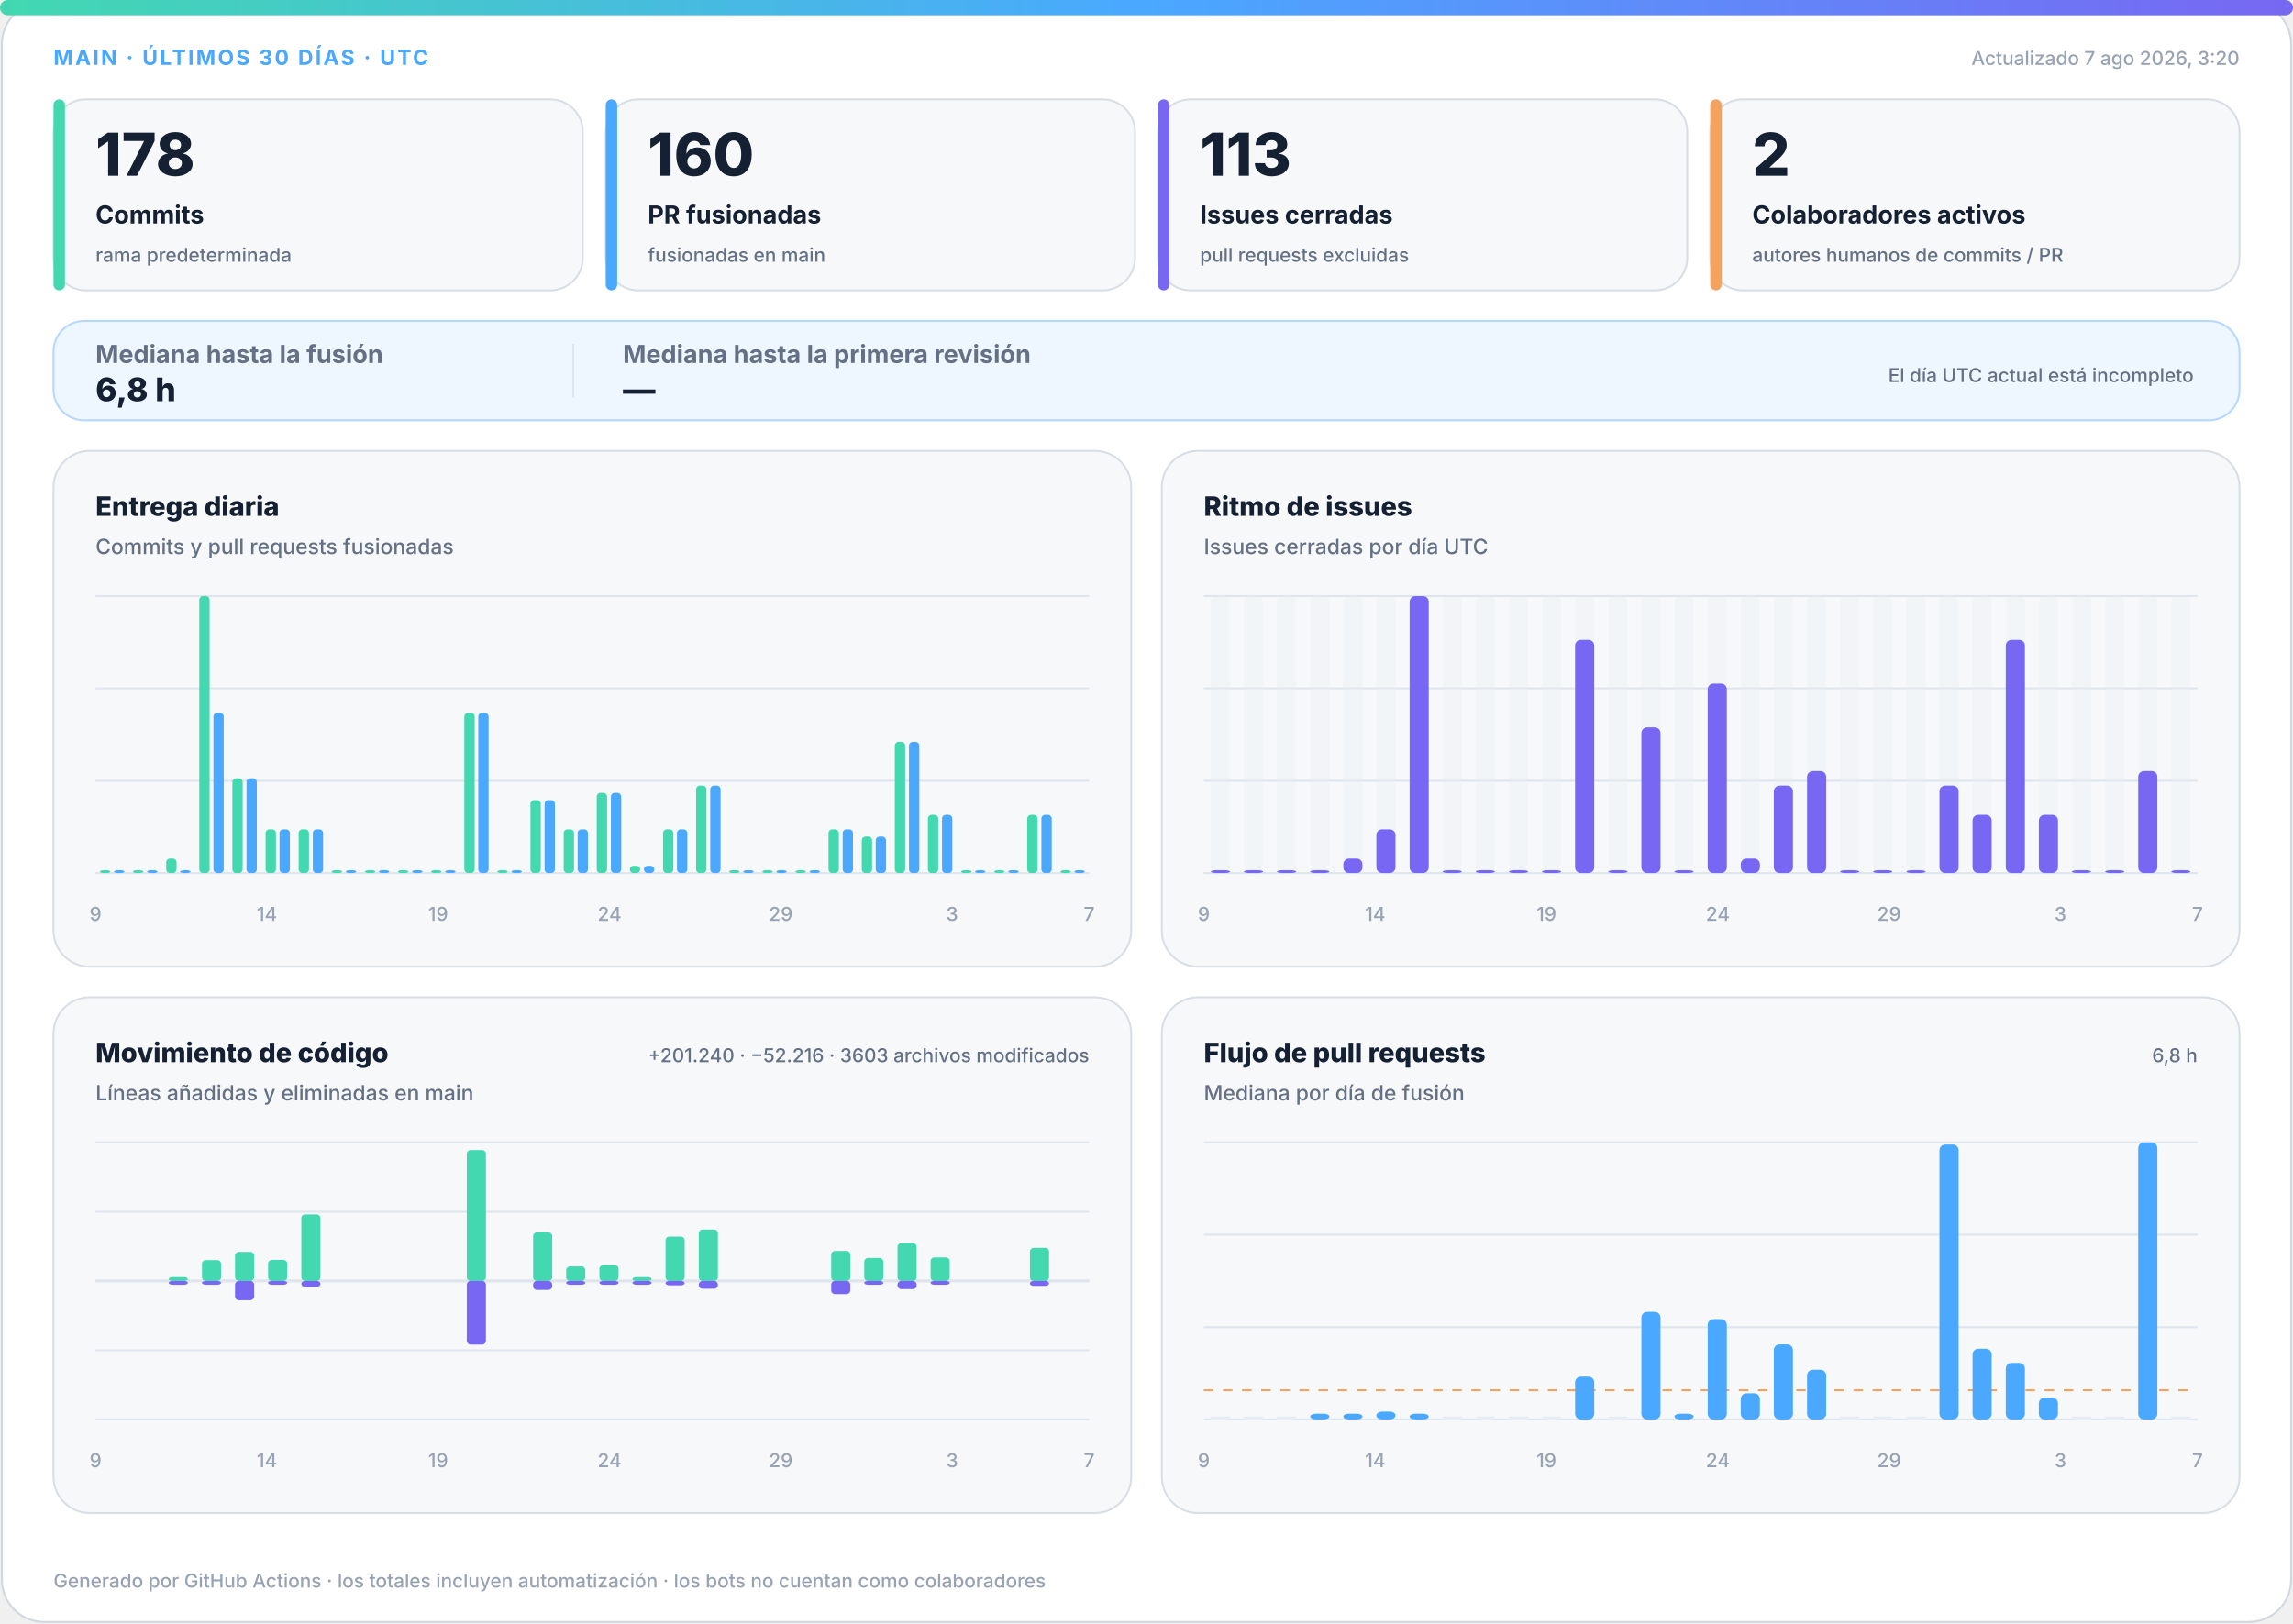
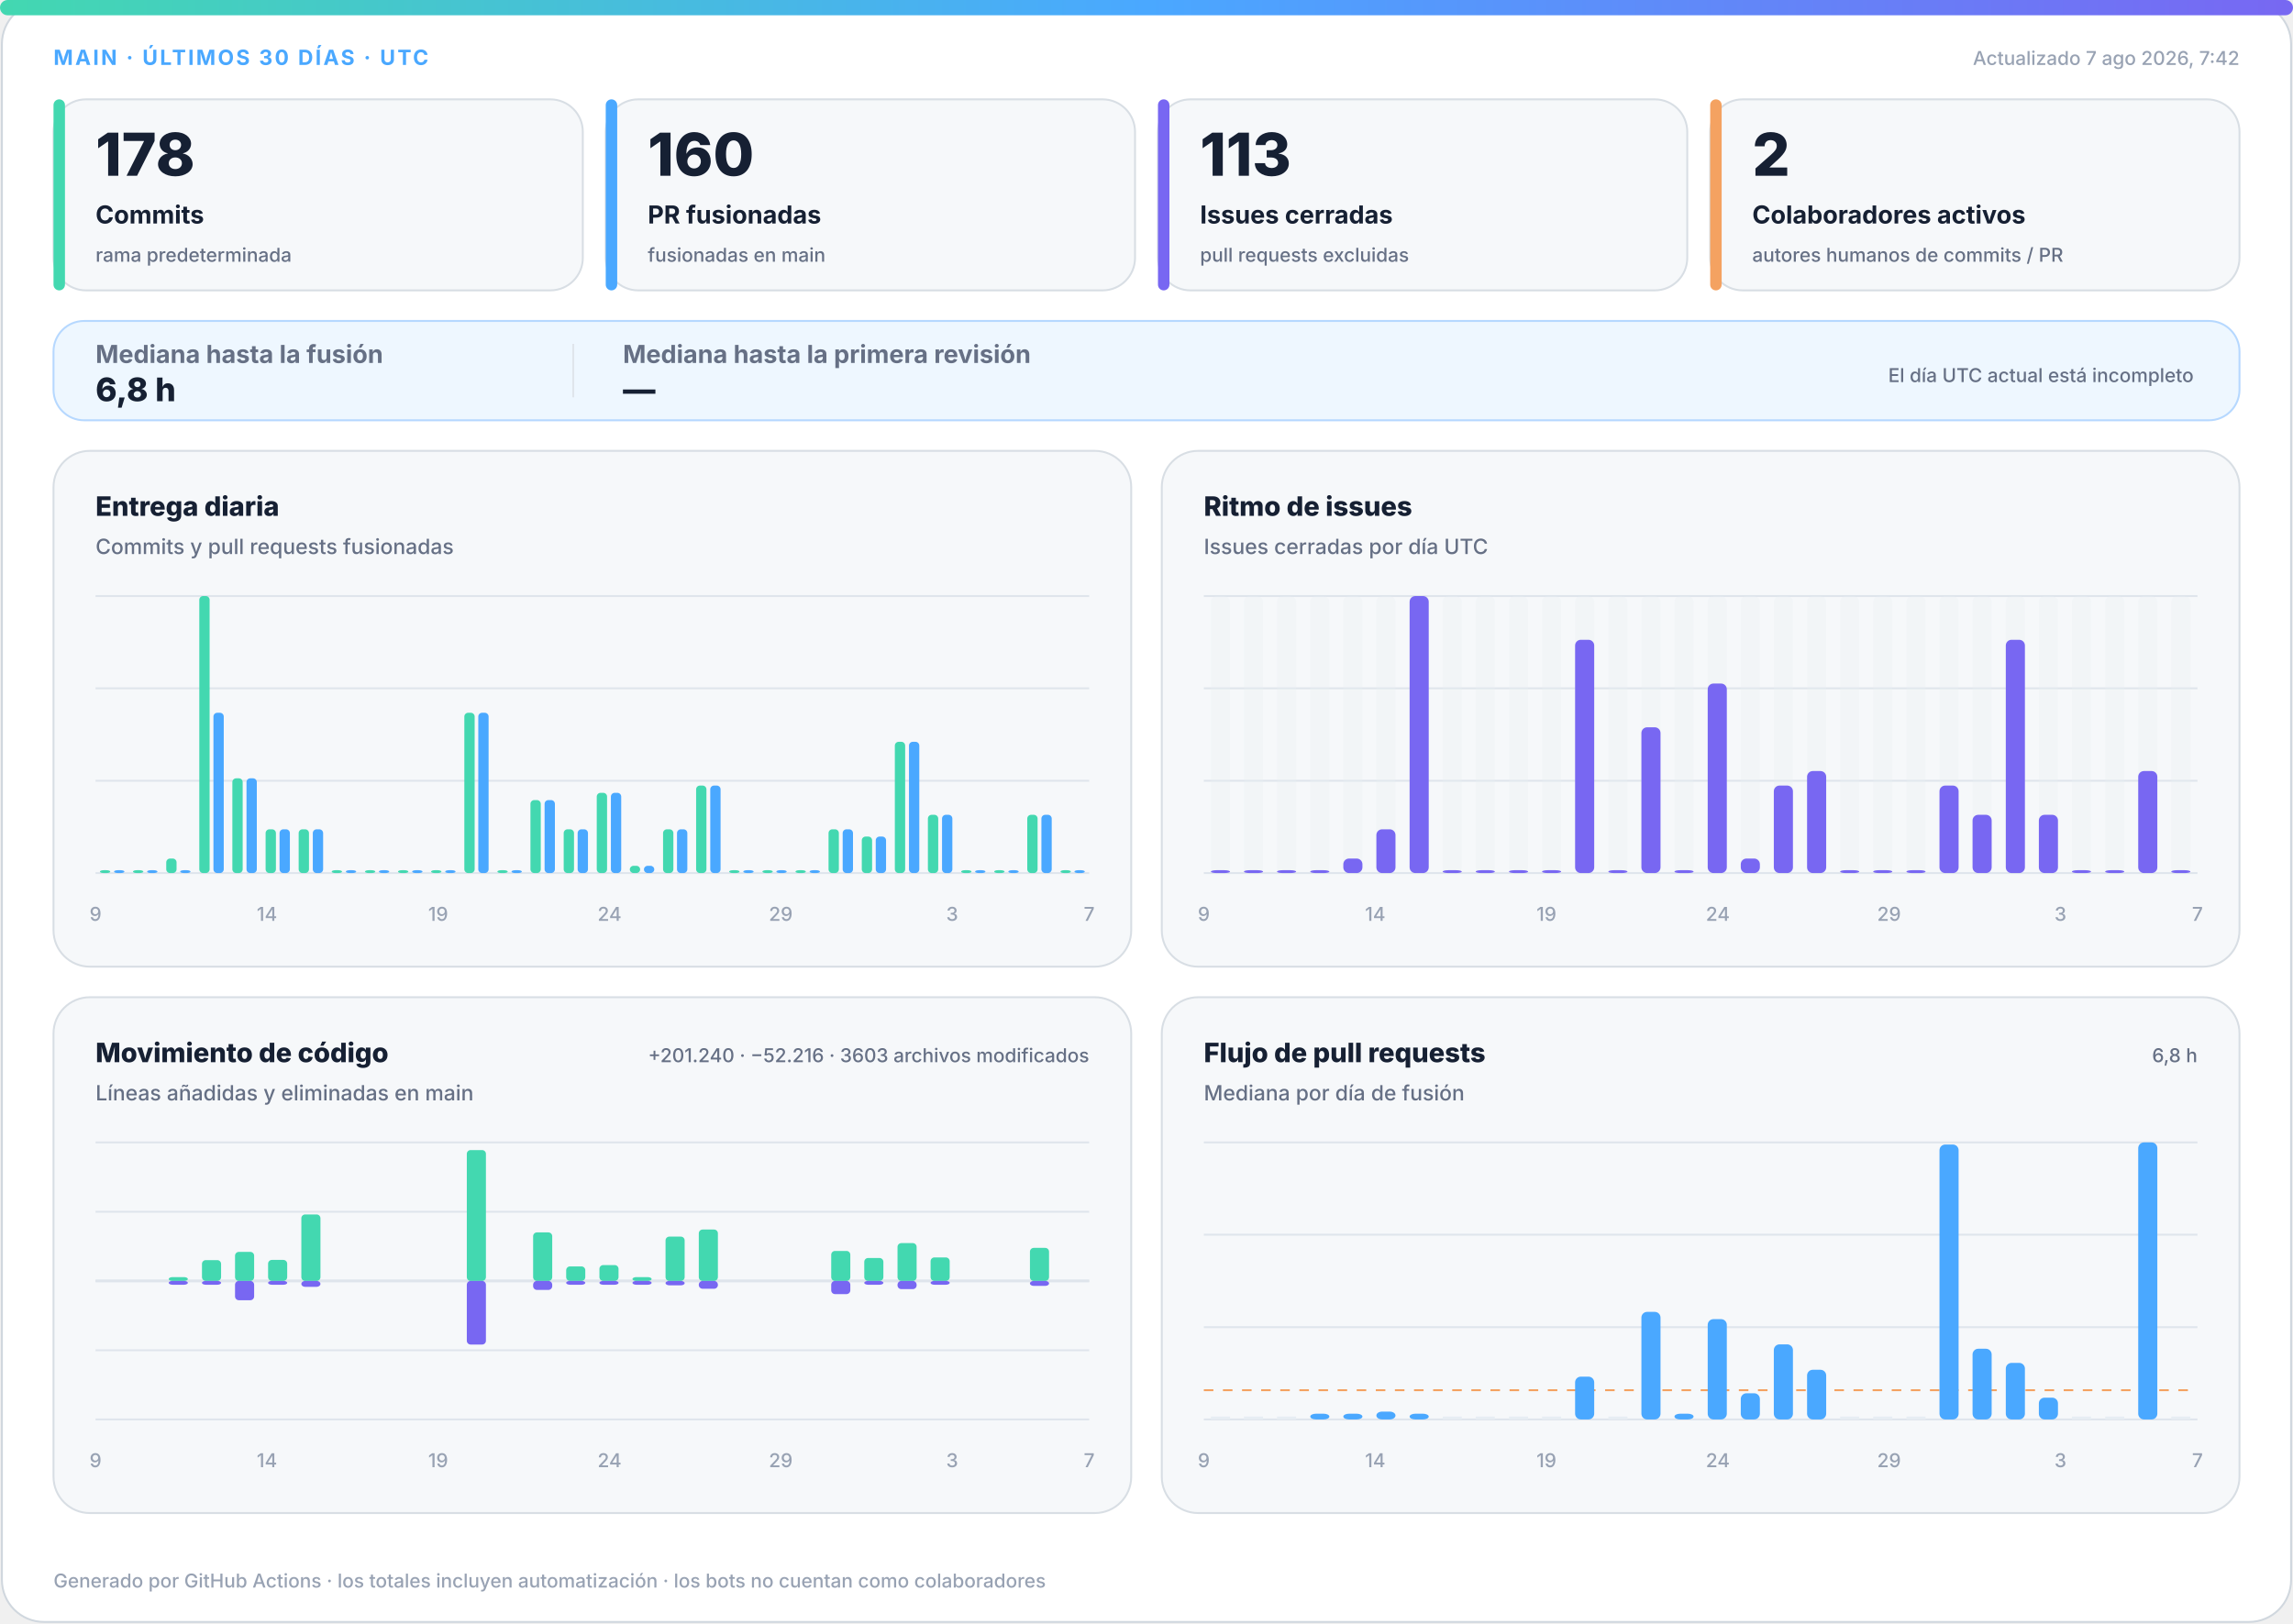
<svg xmlns="http://www.w3.org/2000/svg" width="1200" height="850" viewBox="0 0 1200 850" role="img" aria-labelledby="title desc">
  <defs>
    <linearGradient id="accent" x1="0" y1="0" x2="1" y2="0">
      <stop offset="0%" stop-color="#43d8b0" />
      <stop offset="50%" stop-color="#4aa8ff" />
      <stop offset="100%" stop-color="#7867f2" />
    </linearGradient>
    <linearGradient id="soft" x1="0" y1="0" x2="1" y2="1">
      <stop offset="0%" stop-color="#43d8b0" stop-opacity=".18" />
      <stop offset="100%" stop-color="#7867f2" stop-opacity=".12" />
    </linearGradient>
  </defs>
  <style>
.bg{fill:#fff;stroke:#d0d7de}.surface{fill:#f6f8fa;stroke:#d8dee4}.strong{fill:#eef7ff;stroke:#b6d8ff}.ink{fill:#162033}.muted{fill:#667085}.faint{fill:#98a2b3}.grid{stroke:#dfe5ec}.track{fill:#e7edf3}
.meta{font:750 11px -apple-system,BlinkMacSystemFont,"Segoe UI",sans-serif;letter-spacing:1.1px}.value{font:820 31px -apple-system,BlinkMacSystemFont,"Segoe UI",sans-serif}.label{font:720 13px -apple-system,BlinkMacSystemFont,"Segoe UI",sans-serif}.scope{font:520 10px -apple-system,BlinkMacSystemFont,"Segoe UI",sans-serif}.chart-title{font:760 14px -apple-system,BlinkMacSystemFont,"Segoe UI",sans-serif}.chart-subtitle{font:520 11px -apple-system,BlinkMacSystemFont,"Segoe UI",sans-serif}.small{font:540 10px -apple-system,BlinkMacSystemFont,"Segoe UI",sans-serif}.flow-value{font:780 17px -apple-system,BlinkMacSystemFont,"Segoe UI",sans-serif}
@media(prefers-color-scheme:dark){.bg{fill:#0d1117;stroke:#30363d}.surface{fill:#161b22;stroke:#30363d}.strong{fill:#10263a;stroke:#244d70}.ink{fill:#f0f6fc}.muted{fill:#a7b0bc}.faint{fill:#7d8590}.grid{stroke:#30363d}.track{fill:#27313d}}
</style>
  <rect class="bg" x="1" y="1" width="1198" height="848" rx="22" />
  <rect x="0" y="0" width="1200" height="8" rx="4" fill="url(#accent)" />
  <text class="meta" x="28" y="34" fill="#4aa8ff">MAIN · ÚLTIMOS 30 DÍAS · UTC</text>
-   <text class="small faint" x="1172" y="34" text-anchor="end">Actualizado 7 ago 2026, 3:20</text>
+   <text class="small faint" x="1172" y="34" text-anchor="end">Actualizado 7 ago 2026, 7:42</text>
  <g>
    <rect class="surface" x="28" y="52" width="277" height="100" rx="17" />
    <rect x="28" y="52" width="6" height="100" rx="3" fill="#43d8b0" />
    <text class="value ink" x="50" y="92" style="font-size:31px">178</text>
    <text class="label ink" x="50" y="117" style="font-size:13px">Commits</text>
    <text class="scope muted" x="50" y="137" style="font-size:10px">rama predeterminada</text>
  </g>
  <g>
    <rect class="surface" x="317" y="52" width="277" height="100" rx="17" />
    <rect x="317" y="52" width="6" height="100" rx="3" fill="#4aa8ff" />
    <text class="value ink" x="339" y="92" style="font-size:31px">160</text>
    <text class="label ink" x="339" y="117" style="font-size:13px">PR fusionadas</text>
    <text class="scope muted" x="339" y="137" style="font-size:10px">fusionadas en main</text>
  </g>
  <g>
    <rect class="surface" x="606" y="52" width="277" height="100" rx="17" />
    <rect x="606" y="52" width="6" height="100" rx="3" fill="#7867f2" />
    <text class="value ink" x="628" y="92" style="font-size:31px">113</text>
    <text class="label ink" x="628" y="117" style="font-size:13px">Issues cerradas</text>
    <text class="scope muted" x="628" y="137" style="font-size:10px">pull requests excluidas</text>
  </g>
  <g>
    <rect class="surface" x="895" y="52" width="277" height="100" rx="17" />
    <rect x="895" y="52" width="6" height="100" rx="3" fill="#f4a261" />
    <text class="value ink" x="917" y="92" style="font-size:31px">2</text>
    <text class="label ink" x="917" y="117" style="font-size:13px">Colaboradores activos</text>
    <text class="scope muted" x="917" y="137" style="font-size:10px">autores humanos de commits / PR</text>
  </g>
  <g>
    <rect class="strong" x="28" y="168" width="1144" height="52" rx="16" fill="url(#soft)" />
    <text class="label muted" x="50" y="190">Mediana hasta la fusión</text>
    <text class="flow-value ink" x="50" y="210">6,8 h</text>
    <line class="grid" x1="300" y1="180" x2="300" y2="208" />
    <text class="label muted" x="326" y="190">Mediana hasta la primera revisión</text>
    <text class="flow-value ink" x="326" y="210">—</text>
    <text class="scope muted" x="1148" y="200" text-anchor="end">El día UTC actual está incompleto</text>
  </g>
  <g>
    <rect class="surface" x="28" y="236" width="564" height="270" rx="19" />
    <text class="chart-title ink" x="50" y="270">Entrega diaria</text>
    <text class="chart-subtitle muted" x="50" y="290">Commits y pull requests fusionadas</text>
    <line class="grid" x1="50" y1="312.0" x2="570" y2="312.0" />
    <line class="grid" x1="50" y1="360.3" x2="570" y2="360.3" />
    <line class="grid" x1="50" y1="408.7" x2="570" y2="408.7" />
    <line class="grid" x1="50" y1="457.0" x2="570" y2="457.0" />
    <rect x="52.3" y="455.5" width="5.4" height="1.5" rx="2" fill="#43d8b0" />
    <rect x="59.7" y="455.5" width="5.4" height="1.5" rx="2" fill="#4aa8ff" />
    <rect x="69.6" y="455.5" width="5.4" height="1.5" rx="2" fill="#43d8b0" />
    <rect x="77.0" y="455.5" width="5.4" height="1.5" rx="2" fill="#4aa8ff" />
    <rect x="87.0" y="449.4" width="5.4" height="7.6" rx="2" fill="#43d8b0" />
    <rect x="94.3" y="455.5" width="5.4" height="1.5" rx="2" fill="#4aa8ff" />
    <rect x="104.3" y="312.0" width="5.4" height="145.0" rx="2" fill="#43d8b0" />
    <rect x="111.7" y="373.1" width="5.4" height="83.9" rx="2" fill="#4aa8ff" />
    <rect x="121.6" y="407.4" width="5.4" height="49.6" rx="2" fill="#43d8b0" />
    <rect x="129.0" y="407.4" width="5.4" height="49.6" rx="2" fill="#4aa8ff" />
    <rect x="139.0" y="434.1" width="5.4" height="22.9" rx="2" fill="#43d8b0" />
    <rect x="146.3" y="434.1" width="5.4" height="22.9" rx="2" fill="#4aa8ff" />
    <rect x="156.3" y="434.1" width="5.4" height="22.9" rx="2" fill="#43d8b0" />
    <rect x="163.7" y="434.1" width="5.4" height="22.9" rx="2" fill="#4aa8ff" />
    <rect x="173.6" y="455.5" width="5.4" height="1.5" rx="2" fill="#43d8b0" />
    <rect x="181.0" y="455.5" width="5.4" height="1.5" rx="2" fill="#4aa8ff" />
    <rect x="191.0" y="455.5" width="5.4" height="1.5" rx="2" fill="#43d8b0" />
    <rect x="198.3" y="455.5" width="5.4" height="1.5" rx="2" fill="#4aa8ff" />
    <rect x="208.3" y="455.5" width="5.4" height="1.5" rx="2" fill="#43d8b0" />
    <rect x="215.7" y="455.5" width="5.4" height="1.5" rx="2" fill="#4aa8ff" />
    <rect x="225.6" y="455.5" width="5.4" height="1.5" rx="2" fill="#43d8b0" />
    <rect x="233.0" y="455.5" width="5.4" height="1.5" rx="2" fill="#4aa8ff" />
    <rect x="243.0" y="373.1" width="5.4" height="83.9" rx="2" fill="#43d8b0" />
    <rect x="250.3" y="373.1" width="5.4" height="83.9" rx="2" fill="#4aa8ff" />
    <rect x="260.3" y="455.5" width="5.4" height="1.5" rx="2" fill="#43d8b0" />
    <rect x="267.7" y="455.5" width="5.4" height="1.5" rx="2" fill="#4aa8ff" />
    <rect x="277.6" y="418.8" width="5.4" height="38.2" rx="2" fill="#43d8b0" />
    <rect x="285.0" y="418.8" width="5.4" height="38.2" rx="2" fill="#4aa8ff" />
    <rect x="295.0" y="434.1" width="5.4" height="22.9" rx="2" fill="#43d8b0" />
    <rect x="302.3" y="434.1" width="5.4" height="22.9" rx="2" fill="#4aa8ff" />
    <rect x="312.3" y="415.0" width="5.4" height="42.0" rx="2" fill="#43d8b0" />
    <rect x="319.7" y="415.0" width="5.4" height="42.0" rx="2" fill="#4aa8ff" />
    <rect x="329.6" y="453.2" width="5.4" height="3.8" rx="2" fill="#43d8b0" />
    <rect x="337.0" y="453.2" width="5.4" height="3.8" rx="2" fill="#4aa8ff" />
    <rect x="347.0" y="434.1" width="5.4" height="22.9" rx="2" fill="#43d8b0" />
    <rect x="354.3" y="434.1" width="5.4" height="22.9" rx="2" fill="#4aa8ff" />
    <rect x="364.3" y="411.2" width="5.4" height="45.8" rx="2" fill="#43d8b0" />
    <rect x="371.7" y="411.2" width="5.4" height="45.8" rx="2" fill="#4aa8ff" />
    <rect x="381.6" y="455.5" width="5.4" height="1.5" rx="2" fill="#43d8b0" />
    <rect x="389.0" y="455.5" width="5.4" height="1.5" rx="2" fill="#4aa8ff" />
    <rect x="399.0" y="455.5" width="5.4" height="1.5" rx="2" fill="#43d8b0" />
    <rect x="406.3" y="455.5" width="5.4" height="1.5" rx="2" fill="#4aa8ff" />
    <rect x="416.3" y="455.5" width="5.4" height="1.5" rx="2" fill="#43d8b0" />
    <rect x="423.7" y="455.5" width="5.4" height="1.5" rx="2" fill="#4aa8ff" />
    <rect x="433.6" y="434.1" width="5.4" height="22.9" rx="2" fill="#43d8b0" />
    <rect x="441.0" y="434.1" width="5.4" height="22.9" rx="2" fill="#4aa8ff" />
    <rect x="451.0" y="437.9" width="5.4" height="19.1" rx="2" fill="#43d8b0" />
    <rect x="458.3" y="437.9" width="5.4" height="19.1" rx="2" fill="#4aa8ff" />
    <rect x="468.3" y="388.3" width="5.4" height="68.7" rx="2" fill="#43d8b0" />
    <rect x="475.7" y="388.3" width="5.4" height="68.7" rx="2" fill="#4aa8ff" />
    <rect x="485.6" y="426.5" width="5.4" height="30.5" rx="2" fill="#43d8b0" />
    <rect x="493.0" y="426.5" width="5.4" height="30.5" rx="2" fill="#4aa8ff" />
    <rect x="503.0" y="455.5" width="5.4" height="1.5" rx="2" fill="#43d8b0" />
    <rect x="510.3" y="455.5" width="5.4" height="1.5" rx="2" fill="#4aa8ff" />
    <rect x="520.3" y="455.5" width="5.4" height="1.5" rx="2" fill="#43d8b0" />
    <rect x="527.7" y="455.5" width="5.4" height="1.5" rx="2" fill="#4aa8ff" />
    <rect x="537.6" y="426.5" width="5.4" height="30.5" rx="2" fill="#43d8b0" />
    <rect x="545.0" y="426.5" width="5.4" height="30.5" rx="2" fill="#4aa8ff" />
    <rect x="555.0" y="455.5" width="5.4" height="1.5" rx="2" fill="#43d8b0" />
    <rect x="562.3" y="455.5" width="5.4" height="1.5" rx="2" fill="#4aa8ff" />
    <text class="small faint" x="50.0" y="482" text-anchor="middle">9</text>
    <text class="small faint" x="139.7" y="482" text-anchor="middle">14</text>
    <text class="small faint" x="229.3" y="482" text-anchor="middle">19</text>
    <text class="small faint" x="319.0" y="482" text-anchor="middle">24</text>
    <text class="small faint" x="408.6" y="482" text-anchor="middle">29</text>
    <text class="small faint" x="498.3" y="482" text-anchor="middle">3</text>
    <text class="small faint" x="570.0" y="482" text-anchor="middle">7</text>
  </g>
  <g>
    <rect class="surface" x="608" y="236" width="564" height="270" rx="19" />
    <text class="chart-title ink" x="630" y="270">Ritmo de issues</text>
    <text class="chart-subtitle muted" x="630" y="290">Issues cerradas por día UTC</text>
    <line class="grid" x1="630" y1="312.0" x2="1150" y2="312.0" />
    <line class="grid" x1="630" y1="360.3" x2="1150" y2="360.3" />
    <line class="grid" x1="630" y1="408.7" x2="1150" y2="408.7" />
    <line class="grid" x1="630" y1="457.0" x2="1150" y2="457.0" />
    <g>
      <rect class="track" x="633.7" y="312" width="10.0" height="145" rx="3" opacity=".3" />
      <rect x="633.7" y="455.5" width="10.0" height="1.5" rx="3" fill="#7867f2" />
    </g>
    <g>
      <rect class="track" x="651.0" y="312" width="10.0" height="145" rx="3" opacity=".3" />
      <rect x="651.0" y="455.5" width="10.0" height="1.5" rx="3" fill="#7867f2" />
    </g>
    <g>
      <rect class="track" x="668.3" y="312" width="10.0" height="145" rx="3" opacity=".3" />
      <rect x="668.3" y="455.5" width="10.0" height="1.5" rx="3" fill="#7867f2" />
    </g>
    <g>
      <rect class="track" x="685.7" y="312" width="10.0" height="145" rx="3" opacity=".3" />
      <rect x="685.7" y="455.5" width="10.0" height="1.5" rx="3" fill="#7867f2" />
    </g>
    <g>
      <rect class="track" x="703.0" y="312" width="10.0" height="145" rx="3" opacity=".3" />
      <rect x="703.0" y="449.4" width="10.0" height="7.6" rx="3" fill="#7867f2" />
    </g>
    <g>
      <rect class="track" x="720.3" y="312" width="10.0" height="145" rx="3" opacity=".3" />
      <rect x="720.3" y="434.1" width="10.0" height="22.9" rx="3" fill="#7867f2" />
    </g>
    <g>
      <rect class="track" x="737.7" y="312" width="10.0" height="145" rx="3" opacity=".3" />
      <rect x="737.7" y="312.0" width="10.0" height="145.0" rx="3" fill="#7867f2" />
    </g>
    <g>
      <rect class="track" x="755.0" y="312" width="10.0" height="145" rx="3" opacity=".3" />
      <rect x="755.0" y="455.5" width="10.0" height="1.5" rx="3" fill="#7867f2" />
    </g>
    <g>
      <rect class="track" x="772.3" y="312" width="10.0" height="145" rx="3" opacity=".3" />
      <rect x="772.3" y="455.5" width="10.0" height="1.5" rx="3" fill="#7867f2" />
    </g>
    <g>
      <rect class="track" x="789.7" y="312" width="10.0" height="145" rx="3" opacity=".3" />
      <rect x="789.7" y="455.5" width="10.0" height="1.5" rx="3" fill="#7867f2" />
    </g>
    <g>
      <rect class="track" x="807.0" y="312" width="10.0" height="145" rx="3" opacity=".3" />
      <rect x="807.0" y="455.5" width="10.0" height="1.5" rx="3" fill="#7867f2" />
    </g>
    <g>
      <rect class="track" x="824.3" y="312" width="10.0" height="145" rx="3" opacity=".3" />
      <rect x="824.3" y="334.9" width="10.0" height="122.1" rx="3" fill="#7867f2" />
    </g>
    <g>
      <rect class="track" x="841.7" y="312" width="10.0" height="145" rx="3" opacity=".3" />
      <rect x="841.7" y="455.5" width="10.0" height="1.5" rx="3" fill="#7867f2" />
    </g>
    <g>
      <rect class="track" x="859.0" y="312" width="10.0" height="145" rx="3" opacity=".3" />
      <rect x="859.0" y="380.7" width="10.0" height="76.3" rx="3" fill="#7867f2" />
    </g>
    <g>
      <rect class="track" x="876.3" y="312" width="10.0" height="145" rx="3" opacity=".3" />
      <rect x="876.3" y="455.5" width="10.0" height="1.5" rx="3" fill="#7867f2" />
    </g>
    <g>
      <rect class="track" x="893.7" y="312" width="10.0" height="145" rx="3" opacity=".3" />
      <rect x="893.7" y="357.8" width="10.0" height="99.2" rx="3" fill="#7867f2" />
    </g>
    <g>
      <rect class="track" x="911.0" y="312" width="10.0" height="145" rx="3" opacity=".3" />
      <rect x="911.0" y="449.4" width="10.0" height="7.6" rx="3" fill="#7867f2" />
    </g>
    <g>
      <rect class="track" x="928.3" y="312" width="10.0" height="145" rx="3" opacity=".3" />
      <rect x="928.3" y="411.2" width="10.0" height="45.8" rx="3" fill="#7867f2" />
    </g>
    <g>
      <rect class="track" x="945.7" y="312" width="10.0" height="145" rx="3" opacity=".3" />
      <rect x="945.7" y="403.6" width="10.0" height="53.4" rx="3" fill="#7867f2" />
    </g>
    <g>
      <rect class="track" x="963.0" y="312" width="10.0" height="145" rx="3" opacity=".3" />
      <rect x="963.0" y="455.5" width="10.0" height="1.5" rx="3" fill="#7867f2" />
    </g>
    <g>
      <rect class="track" x="980.3" y="312" width="10.0" height="145" rx="3" opacity=".3" />
      <rect x="980.3" y="455.5" width="10.0" height="1.5" rx="3" fill="#7867f2" />
    </g>
    <g>
      <rect class="track" x="997.7" y="312" width="10.0" height="145" rx="3" opacity=".3" />
      <rect x="997.7" y="455.5" width="10.0" height="1.5" rx="3" fill="#7867f2" />
    </g>
    <g>
      <rect class="track" x="1015.0" y="312" width="10.0" height="145" rx="3" opacity=".3" />
      <rect x="1015.0" y="411.2" width="10.0" height="45.8" rx="3" fill="#7867f2" />
    </g>
    <g>
      <rect class="track" x="1032.3" y="312" width="10.0" height="145" rx="3" opacity=".3" />
      <rect x="1032.3" y="426.5" width="10.0" height="30.5" rx="3" fill="#7867f2" />
    </g>
    <g>
      <rect class="track" x="1049.7" y="312" width="10.0" height="145" rx="3" opacity=".3" />
      <rect x="1049.7" y="334.9" width="10.0" height="122.1" rx="3" fill="#7867f2" />
    </g>
    <g>
      <rect class="track" x="1067.0" y="312" width="10.0" height="145" rx="3" opacity=".3" />
      <rect x="1067.0" y="426.5" width="10.0" height="30.5" rx="3" fill="#7867f2" />
    </g>
    <g>
      <rect class="track" x="1084.3" y="312" width="10.0" height="145" rx="3" opacity=".3" />
      <rect x="1084.3" y="455.5" width="10.0" height="1.5" rx="3" fill="#7867f2" />
    </g>
    <g>
      <rect class="track" x="1101.7" y="312" width="10.0" height="145" rx="3" opacity=".3" />
      <rect x="1101.7" y="455.5" width="10.0" height="1.5" rx="3" fill="#7867f2" />
    </g>
    <g>
      <rect class="track" x="1119.0" y="312" width="10.0" height="145" rx="3" opacity=".3" />
      <rect x="1119.0" y="403.6" width="10.0" height="53.4" rx="3" fill="#7867f2" />
    </g>
    <g>
      <rect class="track" x="1136.3" y="312" width="10.0" height="145" rx="3" opacity=".3" />
      <rect x="1136.3" y="455.5" width="10.0" height="1.5" rx="3" fill="#7867f2" />
    </g>
    <text class="small faint" x="630.0" y="482" text-anchor="middle">9</text>
    <text class="small faint" x="719.7" y="482" text-anchor="middle">14</text>
    <text class="small faint" x="809.3" y="482" text-anchor="middle">19</text>
    <text class="small faint" x="899.0" y="482" text-anchor="middle">24</text>
    <text class="small faint" x="988.6" y="482" text-anchor="middle">29</text>
    <text class="small faint" x="1078.3" y="482" text-anchor="middle">3</text>
    <text class="small faint" x="1150.0" y="482" text-anchor="middle">7</text>
  </g>
  <g>
    <rect class="surface" x="28" y="522" width="564" height="270" rx="19" />
    <text class="chart-title ink" x="50" y="556">Movimiento de código</text>
    <text class="chart-subtitle muted" x="50" y="576">Líneas añadidas y eliminadas en main</text>
    <text class="small muted" x="570" y="556" text-anchor="end">+201.240 · −52.216 · 3603 archivos modificados</text>
    <line class="grid" x1="50" y1="598.0" x2="570" y2="598.0" />
    <line class="grid" x1="50" y1="634.3" x2="570" y2="634.3" />
    <line class="grid" x1="50" y1="670.5" x2="570" y2="670.5" />
    <line class="grid" x1="50" y1="706.8" x2="570" y2="706.8" />
    <line class="grid" x1="50" y1="743.0" x2="570" y2="743.0" />
    <line class="grid" x1="50" y1="670.5" x2="570" y2="670.5" stroke-width="1.5" />
    <rect x="53.7" y="670.5" width="10.0" height="0.0" rx="2" fill="#43d8b0" />
    <rect x="53.7" y="670.5" width="10.0" height="0.0" rx="2" fill="#7867f2" />
    <rect x="71.0" y="670.5" width="10.0" height="0.0" rx="2" fill="#43d8b0" />
    <rect x="71.0" y="670.5" width="10.0" height="0.0" rx="2" fill="#7867f2" />
    <rect x="88.3" y="668.5" width="10.0" height="2.0" rx="2" fill="#43d8b0" />
    <rect x="88.3" y="670.5" width="10.0" height="2.0" rx="2" fill="#7867f2" />
    <rect x="105.7" y="659.6" width="10.0" height="10.9" rx="2" fill="#43d8b0" />
    <rect x="105.7" y="670.5" width="10.0" height="2.0" rx="2" fill="#7867f2" />
    <rect x="123.0" y="655.3" width="10.0" height="15.2" rx="2" fill="#43d8b0" />
    <rect x="123.0" y="670.5" width="10.0" height="10.1" rx="2" fill="#7867f2" />
    <rect x="140.3" y="659.5" width="10.0" height="11.0" rx="2" fill="#43d8b0" />
    <rect x="140.3" y="670.5" width="10.0" height="2.0" rx="2" fill="#7867f2" />
    <rect x="157.7" y="635.7" width="10.0" height="34.8" rx="2" fill="#43d8b0" />
    <rect x="157.7" y="670.5" width="10.0" height="3.1" rx="2" fill="#7867f2" />
    <rect x="175.0" y="670.5" width="10.0" height="0.0" rx="2" fill="#43d8b0" />
    <rect x="175.0" y="670.5" width="10.0" height="0.0" rx="2" fill="#7867f2" />
    <rect x="192.3" y="670.5" width="10.0" height="0.0" rx="2" fill="#43d8b0" />
    <rect x="192.3" y="670.5" width="10.0" height="0.0" rx="2" fill="#7867f2" />
    <rect x="209.7" y="670.5" width="10.0" height="0.0" rx="2" fill="#43d8b0" />
    <rect x="209.7" y="670.5" width="10.0" height="0.0" rx="2" fill="#7867f2" />
    <rect x="227.0" y="670.5" width="10.0" height="0.0" rx="2" fill="#43d8b0" />
    <rect x="227.0" y="670.5" width="10.0" height="0.0" rx="2" fill="#7867f2" />
    <rect x="244.3" y="602.0" width="10.0" height="68.5" rx="2" fill="#43d8b0" />
    <rect x="244.3" y="670.5" width="10.0" height="33.3" rx="2" fill="#7867f2" />
    <rect x="261.7" y="670.5" width="10.0" height="0.0" rx="2" fill="#43d8b0" />
    <rect x="261.7" y="670.5" width="10.0" height="0.0" rx="2" fill="#7867f2" />
    <rect x="279.0" y="645.1" width="10.0" height="25.4" rx="2" fill="#43d8b0" />
    <rect x="279.0" y="670.5" width="10.0" height="4.7" rx="2" fill="#7867f2" />
    <rect x="296.3" y="662.9" width="10.0" height="7.6" rx="2" fill="#43d8b0" />
    <rect x="296.3" y="670.5" width="10.0" height="2.0" rx="2" fill="#7867f2" />
    <rect x="313.7" y="662.2" width="10.0" height="8.3" rx="2" fill="#43d8b0" />
    <rect x="313.7" y="670.5" width="10.0" height="2.0" rx="2" fill="#7867f2" />
    <rect x="331.0" y="668.5" width="10.0" height="2.0" rx="2" fill="#43d8b0" />
    <rect x="331.0" y="670.5" width="10.0" height="2.0" rx="2" fill="#7867f2" />
    <rect x="348.3" y="647.3" width="10.0" height="23.2" rx="2" fill="#43d8b0" />
    <rect x="348.3" y="670.5" width="10.0" height="2.3" rx="2" fill="#7867f2" />
    <rect x="365.7" y="643.6" width="10.0" height="26.9" rx="2" fill="#43d8b0" />
    <rect x="365.7" y="670.5" width="10.0" height="4.1" rx="2" fill="#7867f2" />
    <rect x="383.0" y="670.5" width="10.0" height="0.0" rx="2" fill="#43d8b0" />
    <rect x="383.0" y="670.5" width="10.0" height="0.0" rx="2" fill="#7867f2" />
    <rect x="400.3" y="670.5" width="10.0" height="0.0" rx="2" fill="#43d8b0" />
    <rect x="400.3" y="670.5" width="10.0" height="0.0" rx="2" fill="#7867f2" />
    <rect x="417.7" y="670.5" width="10.0" height="0.0" rx="2" fill="#43d8b0" />
    <rect x="417.7" y="670.5" width="10.0" height="0.0" rx="2" fill="#7867f2" />
    <rect x="435.0" y="654.8" width="10.0" height="15.7" rx="2" fill="#43d8b0" />
    <rect x="435.0" y="670.5" width="10.0" height="6.9" rx="2" fill="#7867f2" />
    <rect x="452.3" y="658.5" width="10.0" height="12.0" rx="2" fill="#43d8b0" />
    <rect x="452.3" y="670.5" width="10.0" height="2.0" rx="2" fill="#7867f2" />
    <rect x="469.7" y="650.7" width="10.0" height="19.8" rx="2" fill="#43d8b0" />
    <rect x="469.7" y="670.5" width="10.0" height="4.3" rx="2" fill="#7867f2" />
    <rect x="487.0" y="658.2" width="10.0" height="12.3" rx="2" fill="#43d8b0" />
    <rect x="487.0" y="670.5" width="10.0" height="2.0" rx="2" fill="#7867f2" />
    <rect x="504.3" y="670.5" width="10.0" height="0.0" rx="2" fill="#43d8b0" />
    <rect x="504.3" y="670.5" width="10.0" height="0.0" rx="2" fill="#7867f2" />
    <rect x="521.7" y="670.5" width="10.0" height="0.0" rx="2" fill="#43d8b0" />
    <rect x="521.7" y="670.5" width="10.0" height="0.0" rx="2" fill="#7867f2" />
    <rect x="539.0" y="653.2" width="10.0" height="17.3" rx="2" fill="#43d8b0" />
    <rect x="539.0" y="670.5" width="10.0" height="2.6" rx="2" fill="#7867f2" />
    <rect x="556.3" y="670.5" width="10.0" height="0.0" rx="2" fill="#43d8b0" />
    <rect x="556.3" y="670.5" width="10.0" height="0.0" rx="2" fill="#7867f2" />
    <text class="small faint" x="50.0" y="768" text-anchor="middle">9</text>
    <text class="small faint" x="139.7" y="768" text-anchor="middle">14</text>
    <text class="small faint" x="229.3" y="768" text-anchor="middle">19</text>
    <text class="small faint" x="319.0" y="768" text-anchor="middle">24</text>
    <text class="small faint" x="408.6" y="768" text-anchor="middle">29</text>
    <text class="small faint" x="498.3" y="768" text-anchor="middle">3</text>
    <text class="small faint" x="570.0" y="768" text-anchor="middle">7</text>
  </g>
  <g>
    <rect class="surface" x="608" y="522" width="564" height="270" rx="19" />
    <text class="chart-title ink" x="630" y="556">Flujo de pull requests</text>
    <text class="chart-subtitle muted" x="630" y="576">Mediana por día de fusión</text>
    <text class="small muted" x="1150" y="556" text-anchor="end">6,8 h</text>
    <line class="grid" x1="630" y1="598.0" x2="1150" y2="598.0" />
    <line class="grid" x1="630" y1="646.3" x2="1150" y2="646.3" />
    <line class="grid" x1="630" y1="694.7" x2="1150" y2="694.7" />
    <line class="grid" x1="630" y1="743.0" x2="1150" y2="743.0" />
    <line x1="630" y1="727.7" x2="1150" y2="727.7" stroke="#f4a261" stroke-dasharray="5 5" />
    <rect class="track" x="633.7" y="741.5" width="10.0" height="1.5" />
    <rect class="track" x="651.0" y="741.5" width="10.0" height="1.5" />
    <rect class="track" x="668.3" y="741.5" width="10.0" height="1.5" />
    <rect x="685.7" y="740.0" width="10.0" height="3.0" rx="3" fill="#4aa8ff" />
    <rect x="703.0" y="740.0" width="10.0" height="3.0" rx="3" fill="#4aa8ff" />
    <rect x="720.3" y="738.9" width="10.0" height="4.1" rx="3" fill="#4aa8ff" />
    <rect x="737.7" y="740.0" width="10.0" height="3.0" rx="3" fill="#4aa8ff" />
    <rect class="track" x="755.0" y="741.5" width="10.0" height="1.5" />
    <rect class="track" x="772.3" y="741.5" width="10.0" height="1.5" />
    <rect class="track" x="789.7" y="741.5" width="10.0" height="1.5" />
    <rect class="track" x="807.0" y="741.5" width="10.0" height="1.5" />
    <rect x="824.3" y="720.6" width="10.0" height="22.4" rx="3" fill="#4aa8ff" />
    <rect class="track" x="841.7" y="741.5" width="10.0" height="1.5" />
    <rect x="859.0" y="686.7" width="10.0" height="56.3" rx="3" fill="#4aa8ff" />
    <rect x="876.3" y="740.0" width="10.0" height="3.0" rx="3" fill="#4aa8ff" />
    <rect x="893.7" y="690.5" width="10.0" height="52.5" rx="3" fill="#4aa8ff" />
    <rect x="911.0" y="729.3" width="10.0" height="13.7" rx="3" fill="#4aa8ff" />
    <rect x="928.3" y="703.7" width="10.0" height="39.3" rx="3" fill="#4aa8ff" />
    <rect x="945.7" y="717.0" width="10.0" height="26.0" rx="3" fill="#4aa8ff" />
    <rect class="track" x="963.0" y="741.5" width="10.0" height="1.5" />
    <rect class="track" x="980.3" y="741.5" width="10.0" height="1.5" />
    <rect class="track" x="997.7" y="741.5" width="10.0" height="1.5" />
    <rect x="1015.0" y="599.1" width="10.0" height="143.9" rx="3" fill="#4aa8ff" />
    <rect x="1032.3" y="706.0" width="10.0" height="37.0" rx="3" fill="#4aa8ff" />
    <rect x="1049.7" y="713.4" width="10.0" height="29.6" rx="3" fill="#4aa8ff" />
    <rect x="1067.0" y="731.6" width="10.0" height="11.4" rx="3" fill="#4aa8ff" />
    <rect class="track" x="1084.3" y="741.5" width="10.0" height="1.5" />
    <rect class="track" x="1101.7" y="741.5" width="10.0" height="1.5" />
    <rect x="1119.0" y="598.0" width="10.0" height="145.0" rx="3" fill="#4aa8ff" />
    <rect class="track" x="1136.3" y="741.5" width="10.0" height="1.5" />
    <text class="small faint" x="630.0" y="768" text-anchor="middle">9</text>
    <text class="small faint" x="719.7" y="768" text-anchor="middle">14</text>
    <text class="small faint" x="809.3" y="768" text-anchor="middle">19</text>
    <text class="small faint" x="899.0" y="768" text-anchor="middle">24</text>
    <text class="small faint" x="988.6" y="768" text-anchor="middle">29</text>
    <text class="small faint" x="1078.3" y="768" text-anchor="middle">3</text>
    <text class="small faint" x="1150.0" y="768" text-anchor="middle">7</text>
  </g>
  <text class="small faint" x="28" y="831">Generado por GitHub Actions · los totales incluyen automatización · los bots no cuentan como colaboradores</text>
</svg>
